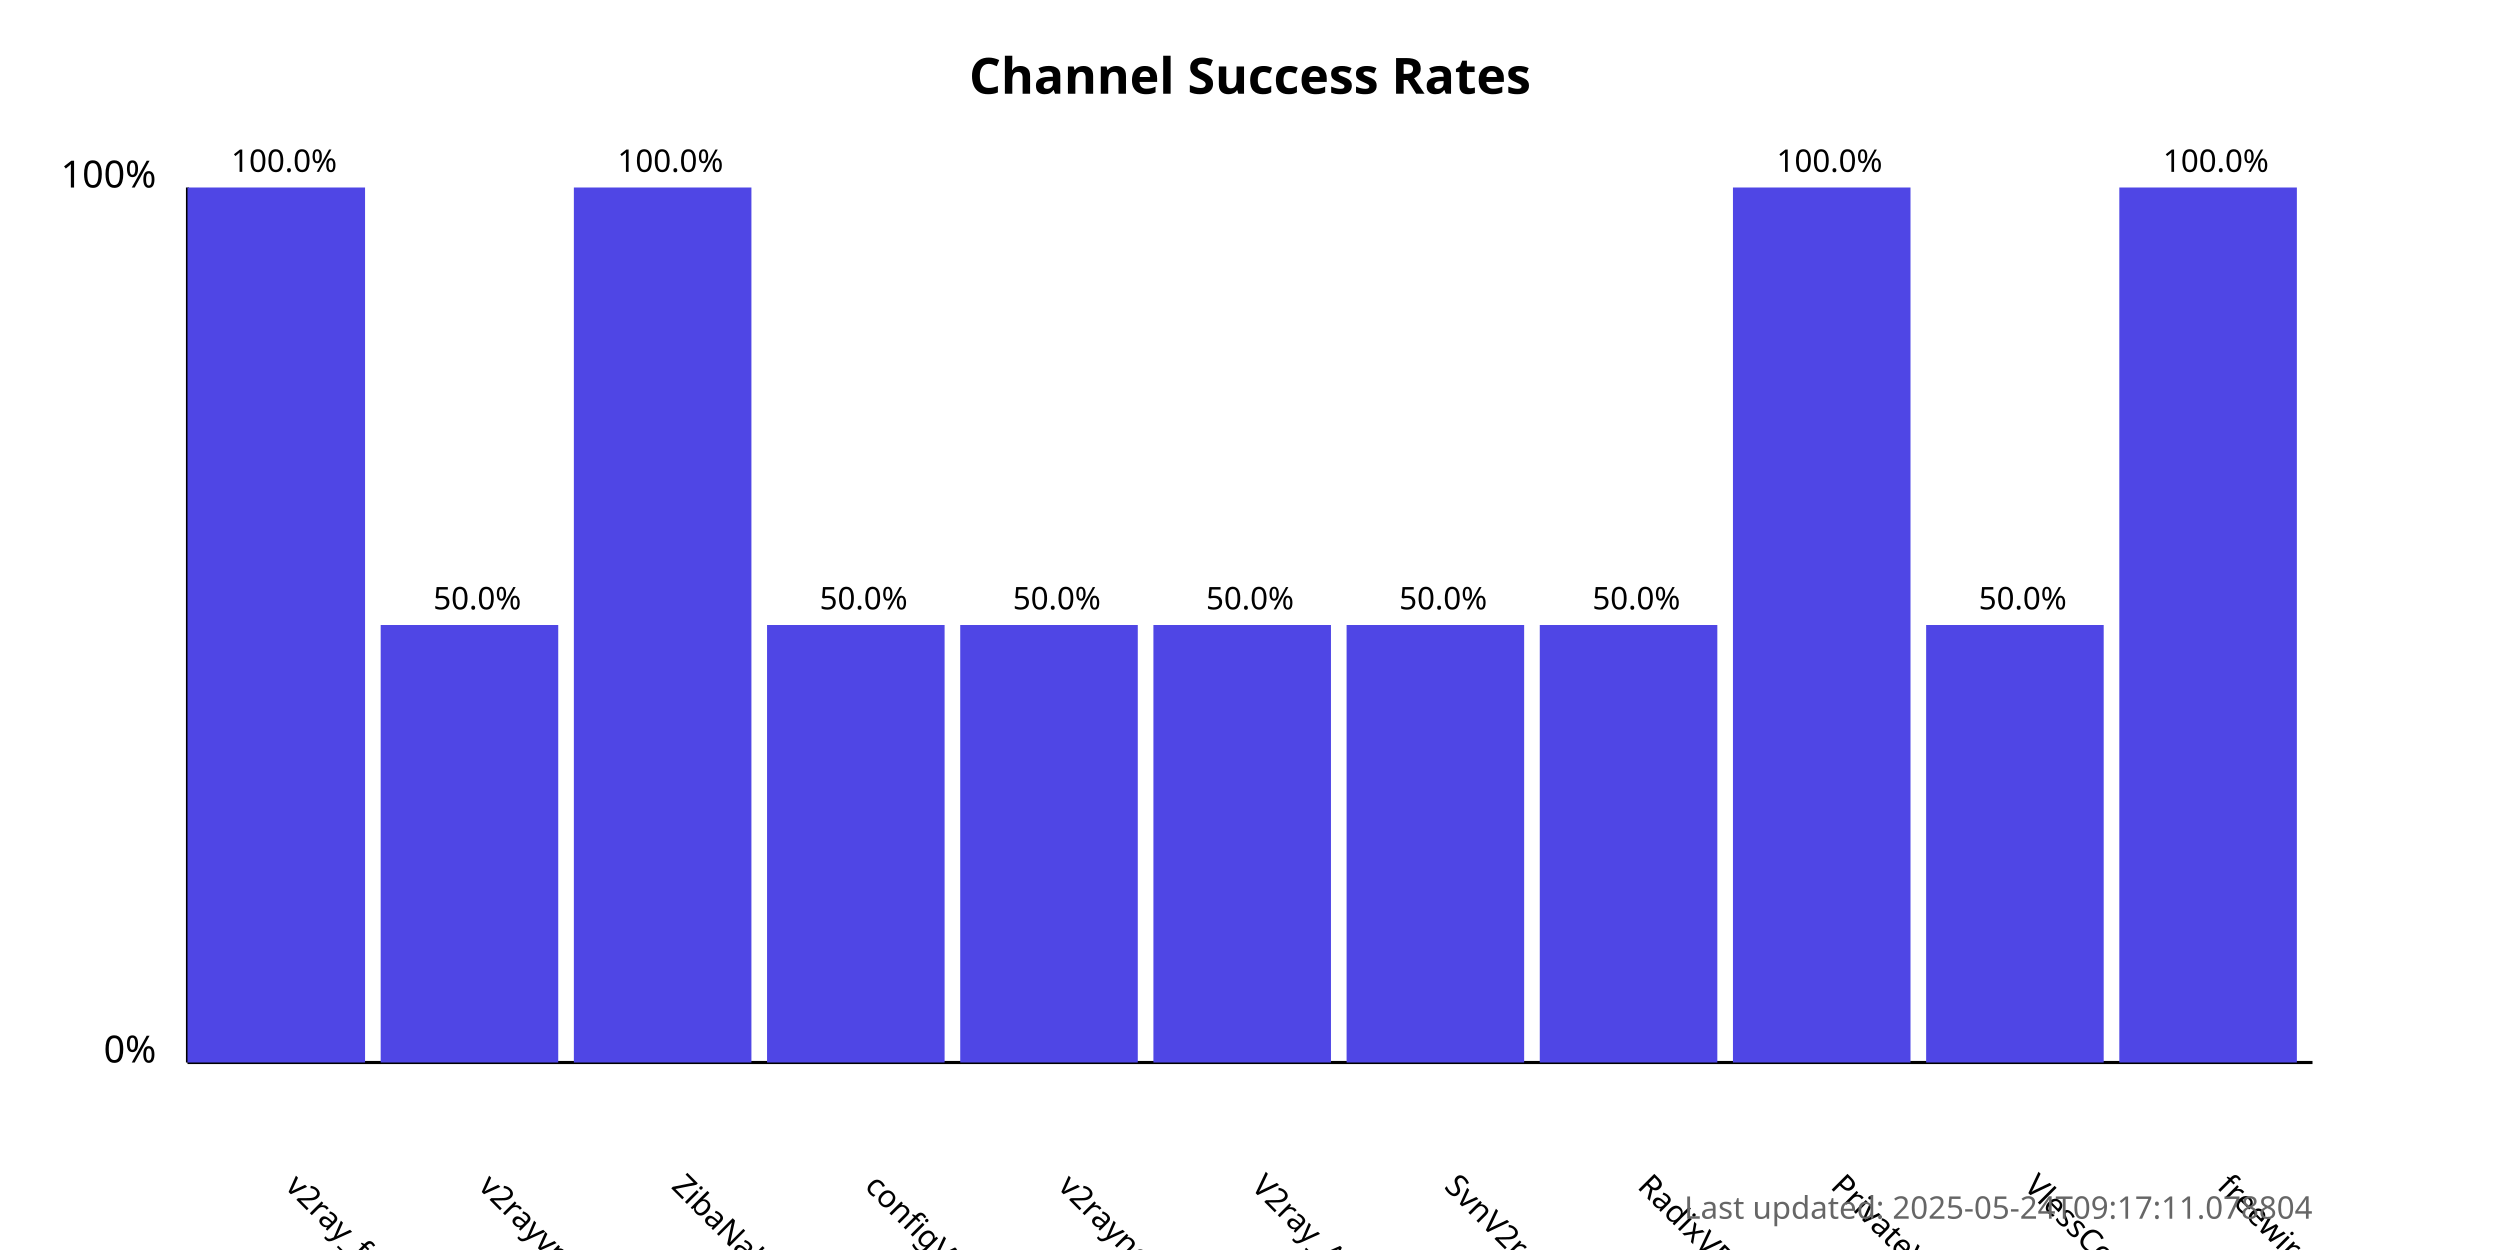
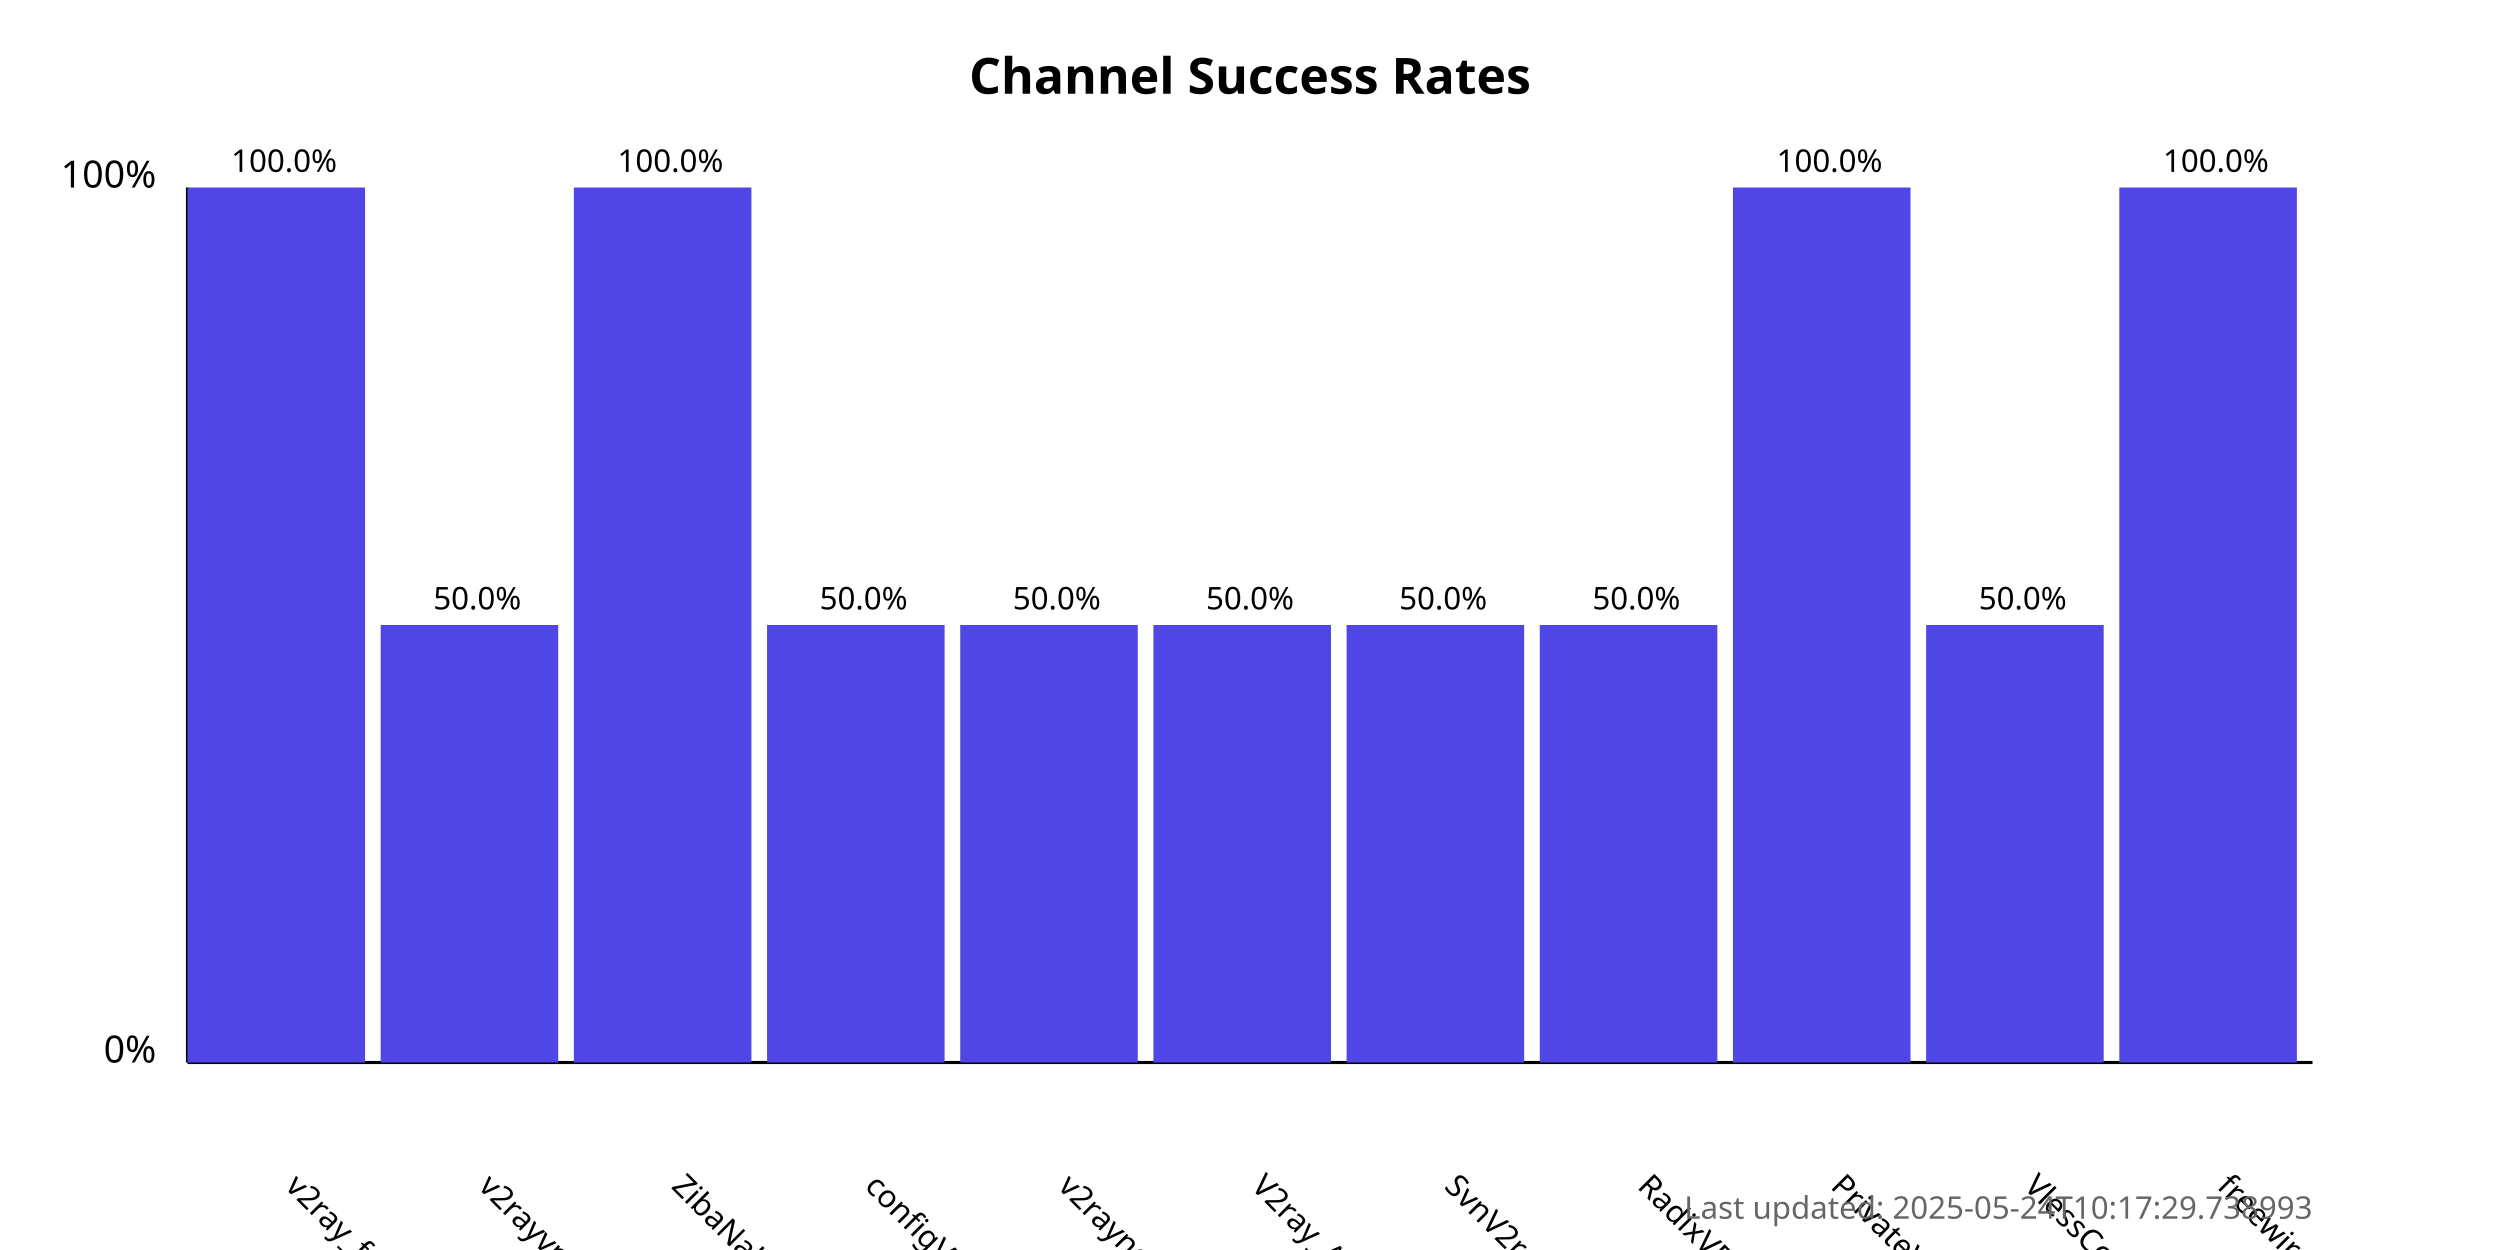
<svg xmlns="http://www.w3.org/2000/svg" width="800" height="400">
  <style>
            .chart-title { font: bold 16px sans-serif; }
            .axis-label { font: 12px sans-serif; }
            .tick-label { font: 10px sans-serif; }
            .bar { fill: #4f46e5; }
            .bar:hover { fill: #6366f1; }
            .timestamp { font: 10px sans-serif; fill: #666; }
        </style>
  <text x="400.0" y="30" text-anchor="middle" class="chart-title">
            Channel Success Rates
        </text>
  <line x1="60" y1="340" x2="60" y2="60" stroke="black" stroke-width="1" />
  <line x1="60" y1="340" x2="740" y2="340" stroke="black" stroke-width="1" />
  <text x="50" y="340" text-anchor="end" class="axis-label">0%</text>
  <text x="50" y="60" text-anchor="end" class="axis-label">100%</text>
  <g>
    <rect x="60" y="60.0" width="56.818" height="280.0" class="bar" />
    <text x="90.909" y="380" transform="rotate(45, 90.90909, 380)" text-anchor="start" class="tick-label">
                v2ray_free_conf
            </text>
    <text x="90.909" y="55.0" text-anchor="middle" class="tick-label">
                100.0%
            </text>
  </g>
  <g>
    <rect x="121.818" y="200.0" width="56.818" height="140.0" class="bar" />
    <text x="152.727" y="380" transform="rotate(45, 152.7273, 380)" text-anchor="start" class="tick-label">
                v2rayvpno
            </text>
    <text x="152.727" y="195.0" text-anchor="middle" class="tick-label">
                50.0%
            </text>
  </g>
  <g>
    <rect x="183.636" y="60.0" width="56.818" height="280.0" class="bar" />
    <text x="214.545" y="380" transform="rotate(45, 214.5455, 380)" text-anchor="start" class="tick-label">
                ZibaNabz
            </text>
    <text x="214.545" y="55.0" text-anchor="middle" class="tick-label">
                100.0%
            </text>
  </g>
  <g>
    <rect x="245.455" y="200.0" width="56.818" height="140.0" class="bar" />
    <text x="276.364" y="380" transform="rotate(45, 276.3636, 380)" text-anchor="start" class="tick-label">
                configV2rayForFree
            </text>
    <text x="276.364" y="195.0" text-anchor="middle" class="tick-label">
                50.0%
            </text>
  </g>
  <g>
    <rect x="307.273" y="200.0" width="56.818" height="140.0" class="bar" />
    <text x="338.182" y="380" transform="rotate(45, 338.1818, 380)" text-anchor="start" class="tick-label">
                v2rayngvpn
            </text>
    <text x="338.182" y="195.0" text-anchor="middle" class="tick-label">
                50.0%
            </text>
  </g>
  <g>
    <rect x="369.091" y="200.0" width="56.818" height="140.0" class="bar" />
    <text x="400.0" y="380" transform="rotate(45, 400.0, 380)" text-anchor="start" class="tick-label">
                V2ray_Alpha
            </text>
    <text x="400.0" y="195.0" text-anchor="middle" class="tick-label">
                50.0%
            </text>
  </g>
  <g>
    <rect x="430.909" y="200.0" width="56.818" height="140.0" class="bar" />
    <text x="461.818" y="380" transform="rotate(45, 461.8182, 380)" text-anchor="start" class="tick-label">
                SvnV2ray
            </text>
    <text x="461.818" y="195.0" text-anchor="middle" class="tick-label">
                50.0%
            </text>
  </g>
  <g>
    <rect x="492.727" y="200.0" width="56.818" height="140.0" class="bar" />
    <text x="523.636" y="380" transform="rotate(45, 523.6364, 380)" text-anchor="start" class="tick-label">
                RadixVPN
            </text>
    <text x="523.636" y="195.0" text-anchor="middle" class="tick-label">
                50.0%
            </text>
  </g>
  <g>
    <rect x="554.545" y="60.0" width="56.818" height="280.0" class="bar" />
    <text x="585.455" y="380" transform="rotate(45, 585.4545, 380)" text-anchor="start" class="tick-label">
                PrivateVPNs
            </text>
    <text x="585.455" y="55.0" text-anchor="middle" class="tick-label">
                100.0%
            </text>
  </g>
  <g>
    <rect x="616.364" y="200.0" width="56.818" height="140.0" class="bar" />
    <text x="647.273" y="380" transform="rotate(45, 647.2727, 380)" text-anchor="start" class="tick-label">
                VlessConfig
            </text>
    <text x="647.273" y="195.0" text-anchor="middle" class="tick-label">
                50.0%
            </text>
  </g>
  <g>
    <rect x="678.182" y="60.0" width="56.818" height="280.0" class="bar" />
    <text x="709.091" y="380" transform="rotate(45, 709.0909, 380)" text-anchor="start" class="tick-label">
                freewireguard
            </text>
    <text x="709.091" y="55.0" text-anchor="middle" class="tick-label">
                100.0%
            </text>
  </g>
  <text x="740" y="390" text-anchor="end" class="timestamp">
-             Last updated: 2025-05-24T09:17:11.078804
+             Last updated: 2025-05-24T10:17:29.738993
        </text>
</svg>
